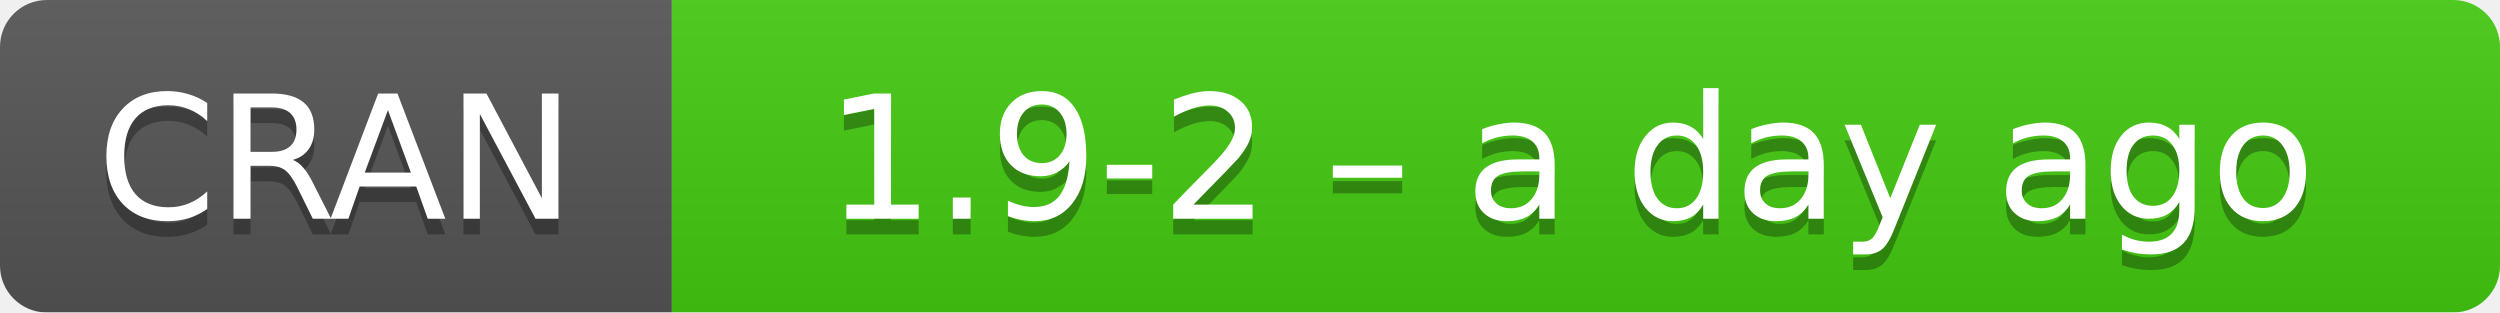
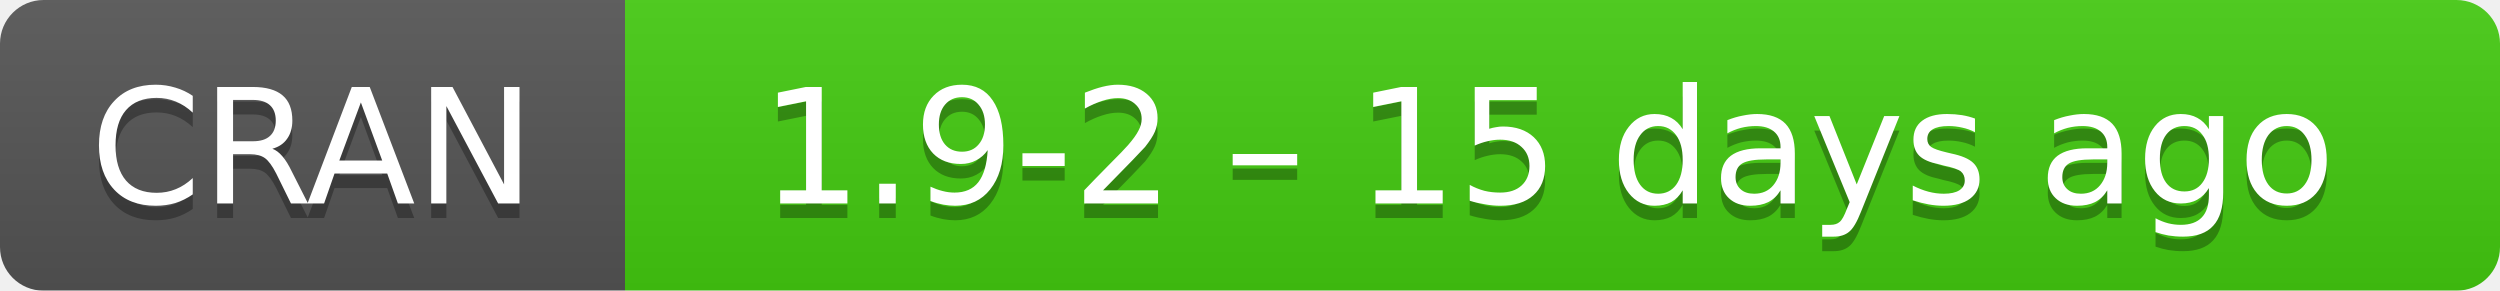
- <svg xmlns="http://www.w3.org/2000/svg" width="160" height="20" aria-label="CRAN 1.9-2 – a day ago">
+ <svg xmlns="http://www.w3.org/2000/svg" width="172" height="20" aria-label="CRAN 1.9-2 – 15 days ago">
  <linearGradient id="b" x2="0" y2="100%">
    <stop offset="0" stop-color="#bbb" stop-opacity=".1" />
    <stop offset="1" stop-opacity=".1" />
  </linearGradient>
  <mask id="a">
-     <rect width="160" height="20" rx="3" fill="#fff" />
+     <rect width="172" height="20" rx="3" fill="#fff" />
  </mask>
  <g mask="url(#a)">
    <path fill="#555" d="M0 0h43v20H0z" />
-     <path fill="#4c1" d="M43 0h136.5v20H43z" />
-     <path fill="url(#b)" d="M0 0h160v20H0z" />
+     <path fill="#4c1" d="M43 0h148.5v20H43z" />
+     <path fill="url(#b)" d="M0 0h172v20H0z" />
  </g>
  <g fill="#fff" text-anchor="middle" font-family="DejaVu Sans,Verdana,Geneva,sans-serif" font-size="11">
    <text x="21.5" y="15" fill="#010101" fill-opacity=".3">
      CRAN
    </text>
    <text x="21.5" y="14">
      CRAN
    </text>
-     <text x="100.5" y="15" fill="#010101" fill-opacity=".3">
-       1.9-2 – a day ago
+     <text x="106.5" y="15" fill="#010101" fill-opacity=".3">
+       1.9-2 – 15 days ago
    </text>
-     <text x="100.5" y="14">
-       1.9-2 – a day ago
+     <text x="106.5" y="14">
+       1.9-2 – 15 days ago
    </text>
  </g>
</svg>
